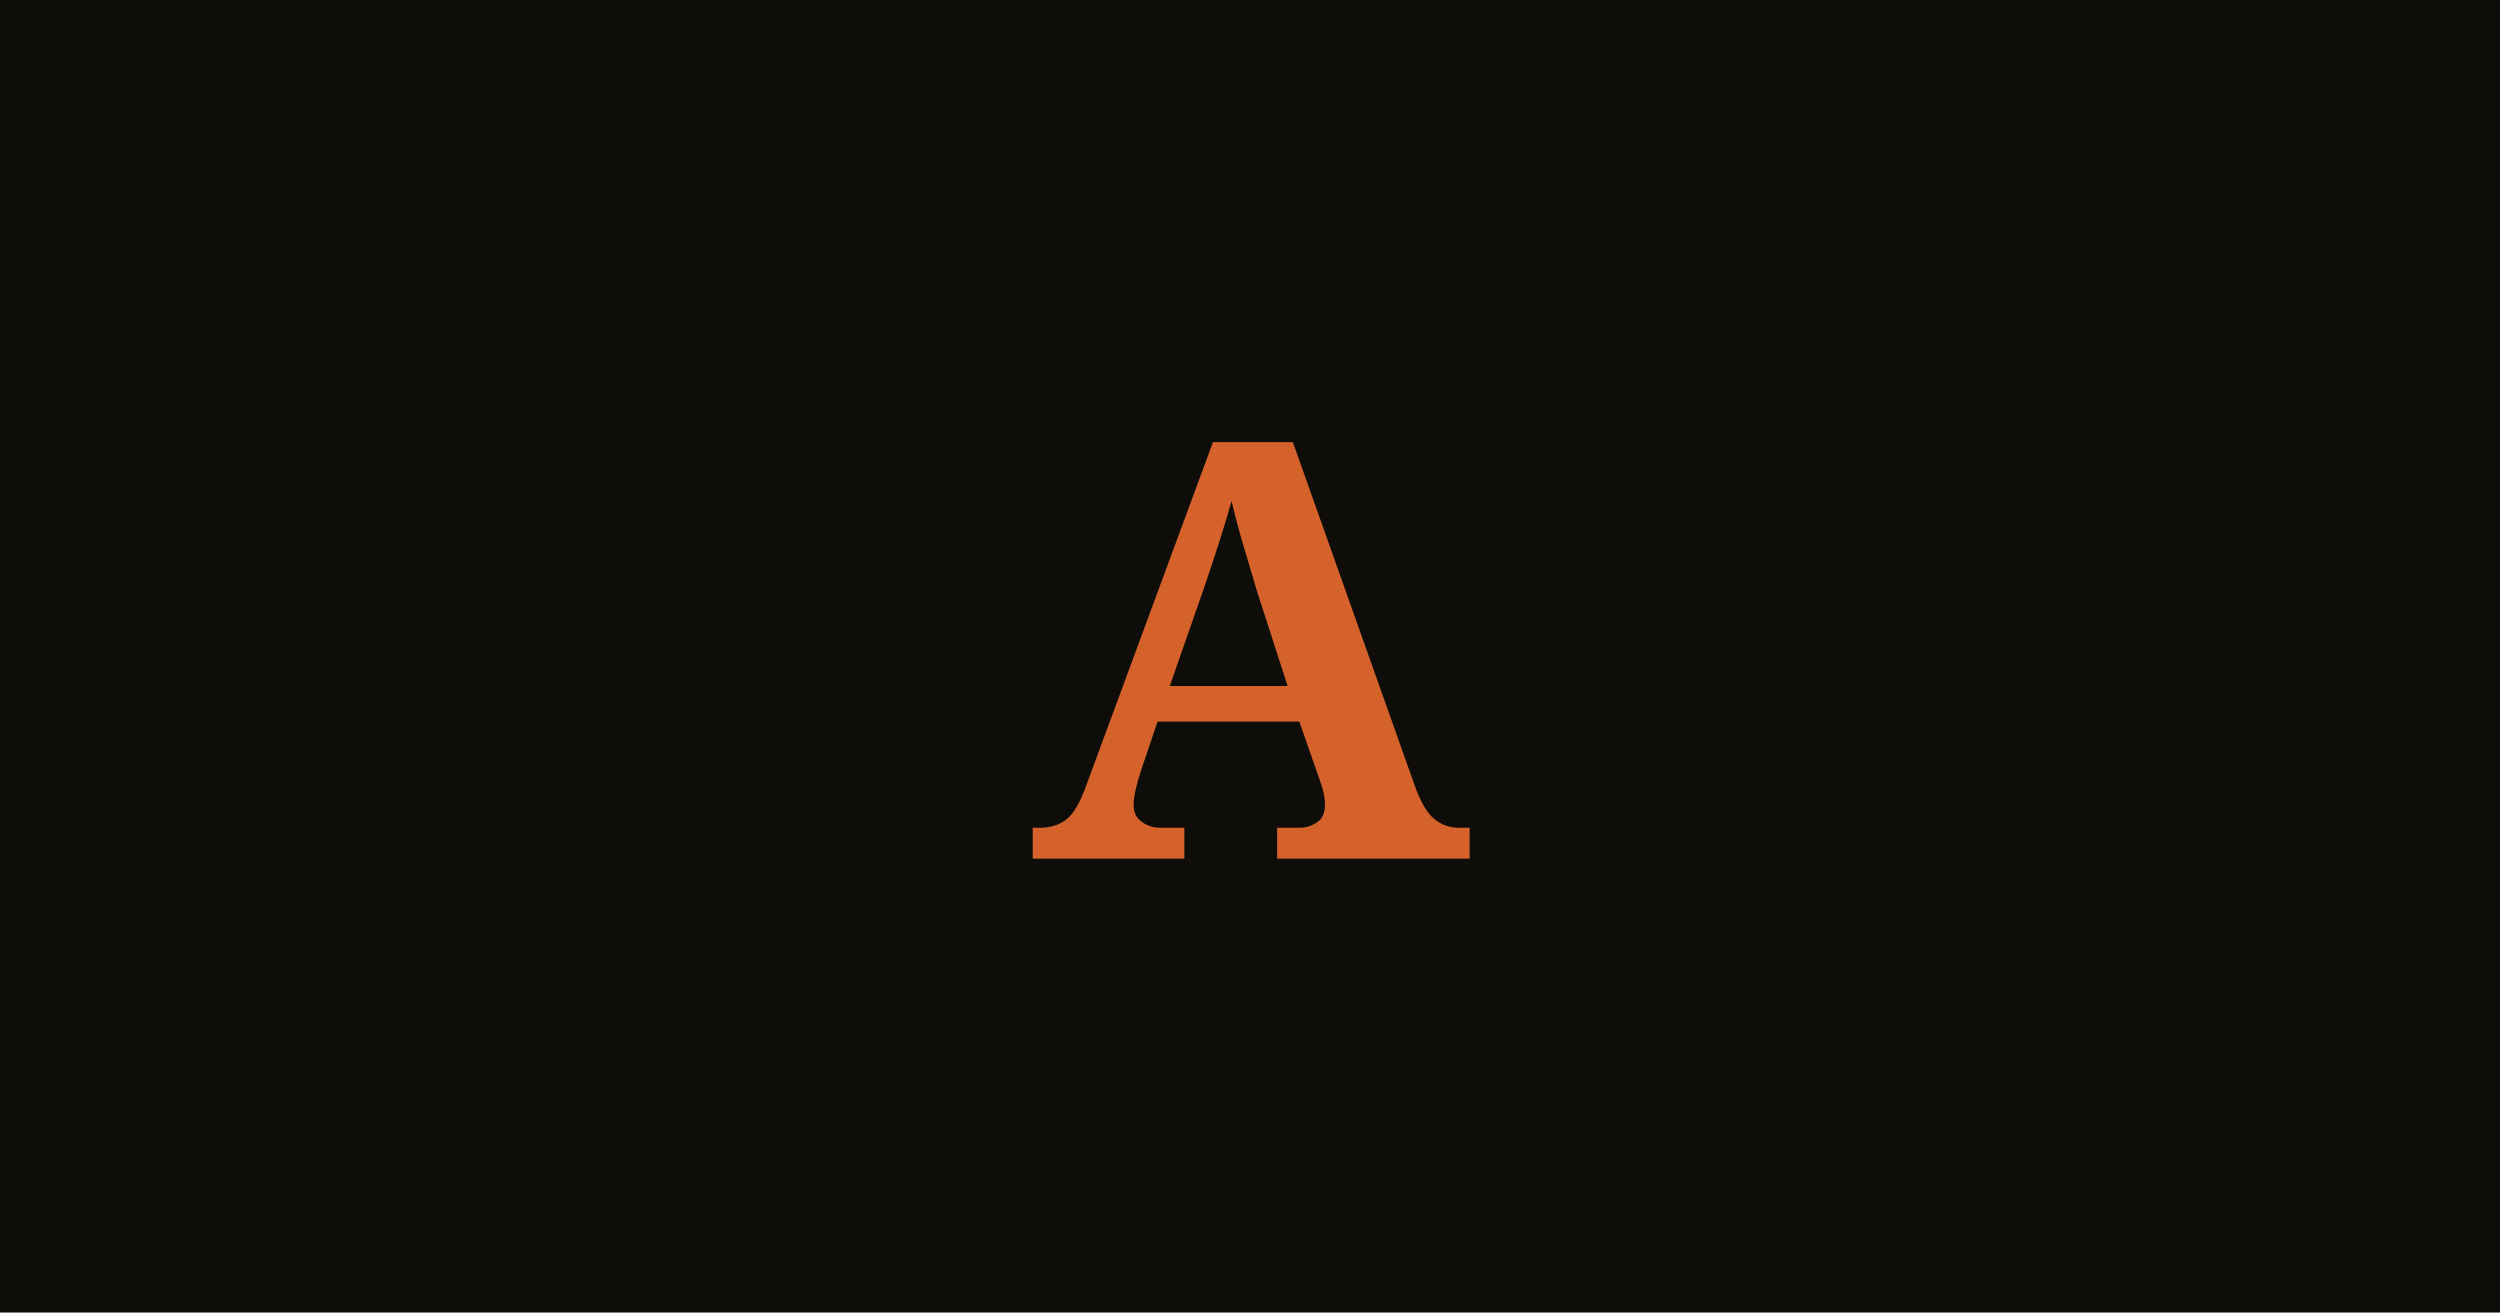
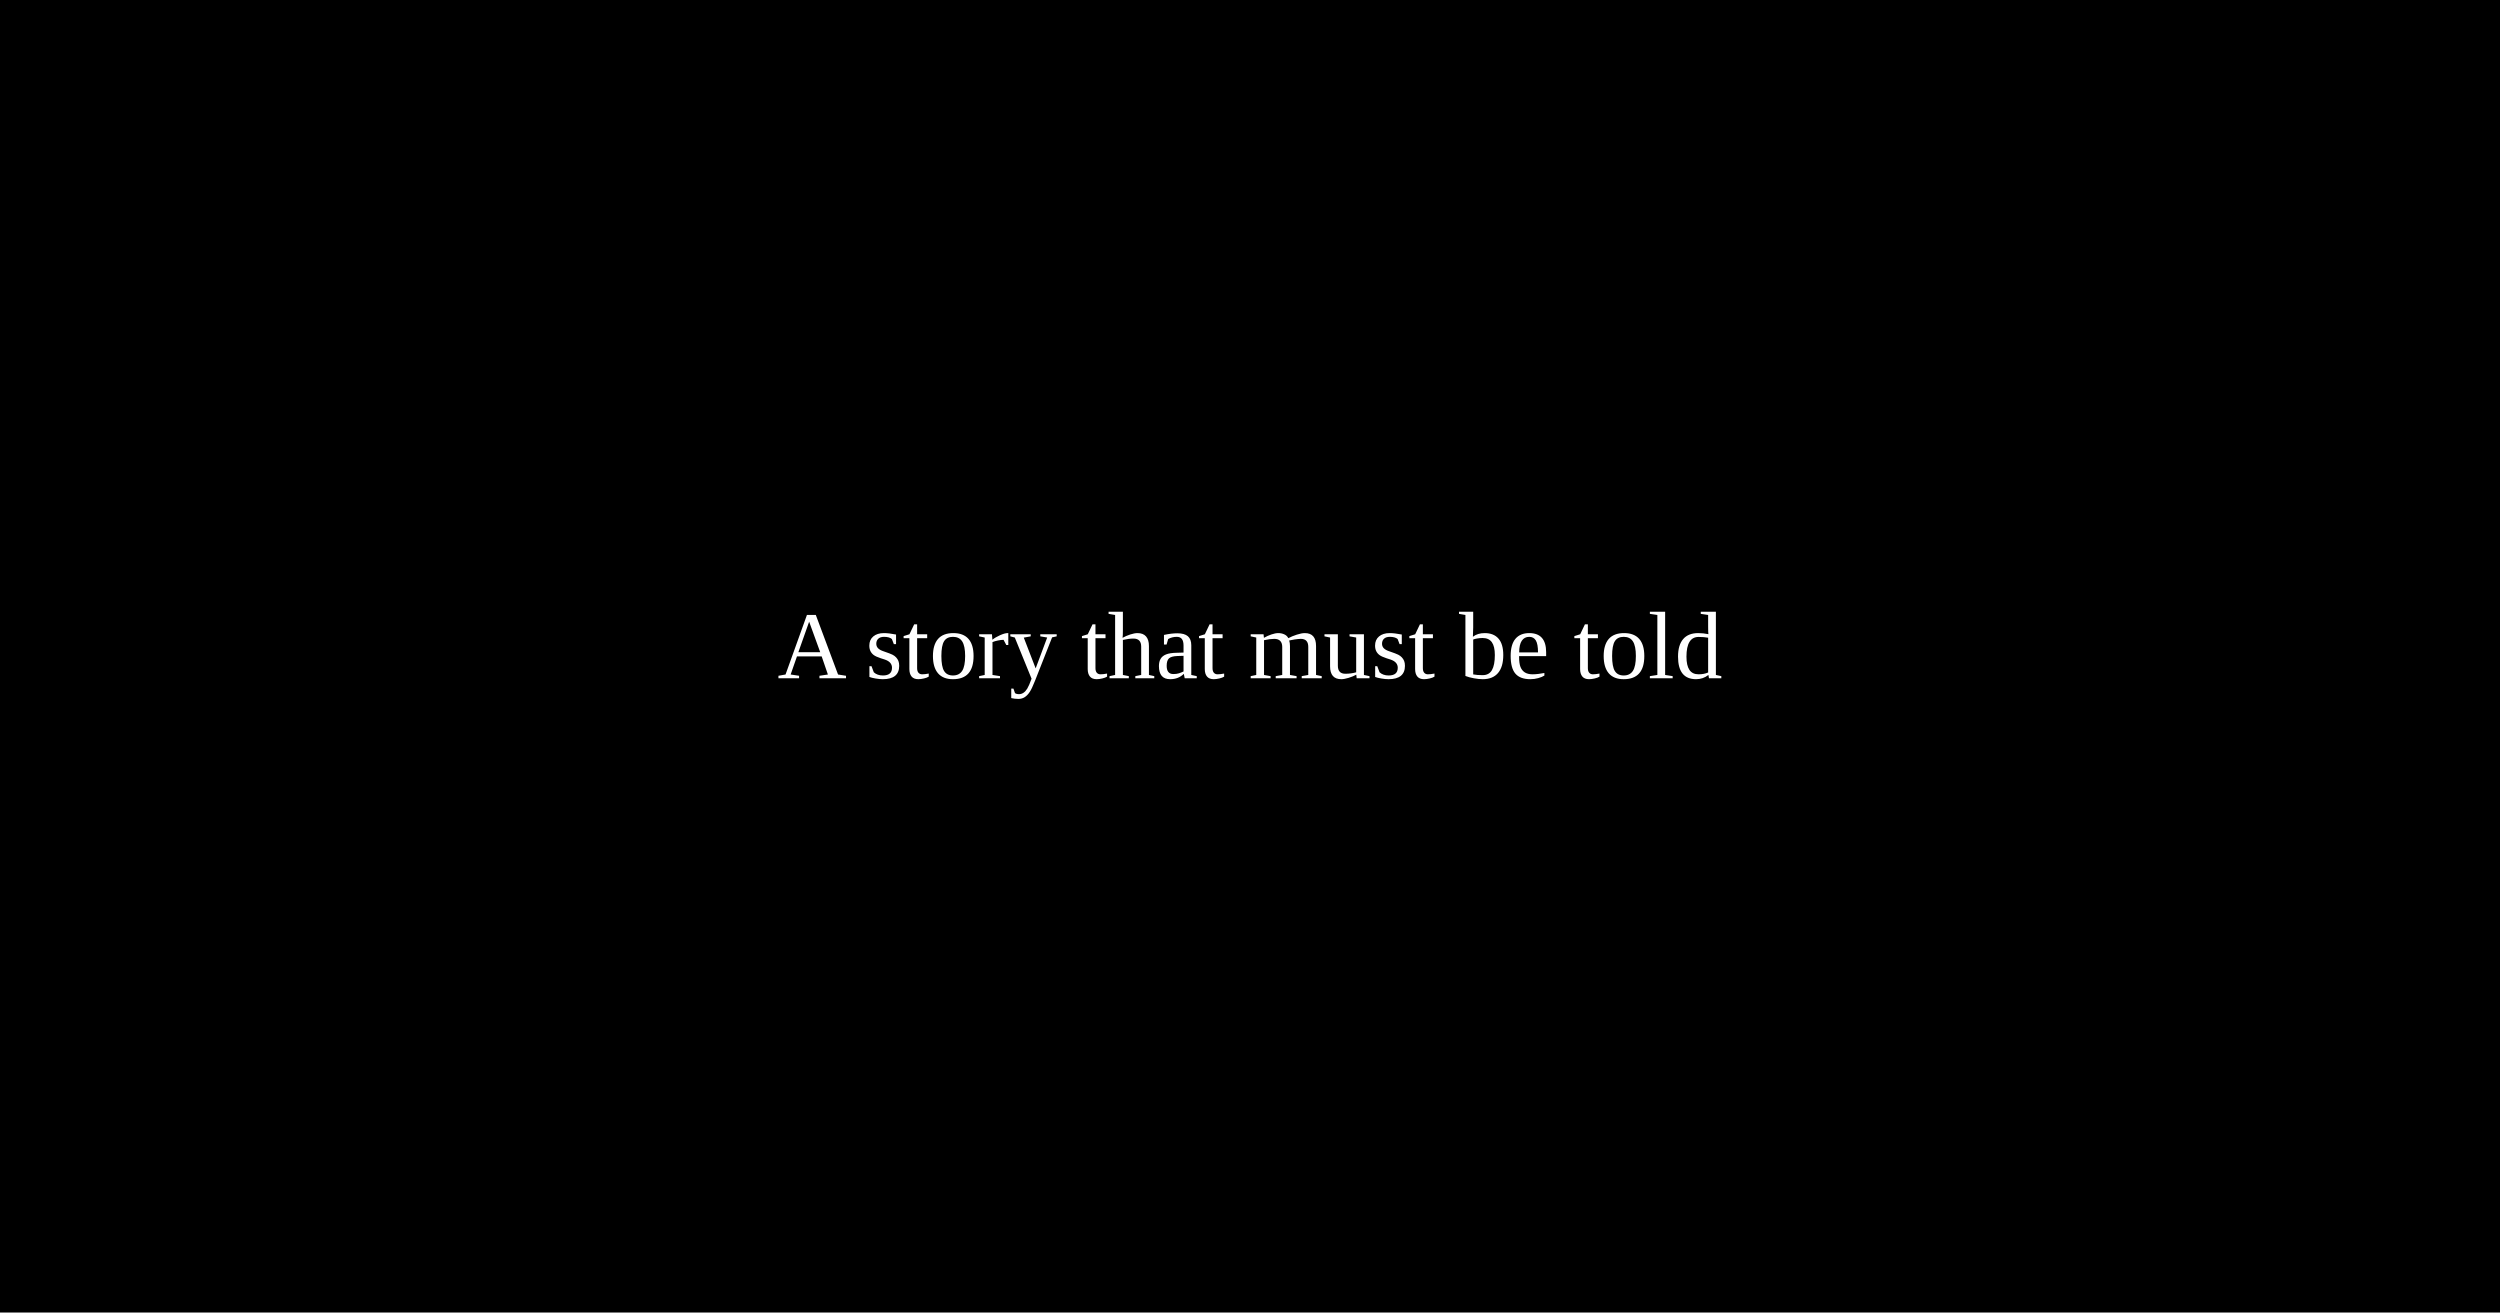
- <svg xmlns="http://www.w3.org/2000/svg" viewBox="0 0 1200 630">
-   <rect width="1200" height="630" fill="#0f0d0a" />
-   <text x="600" y="315" font-family="Georgia, serif" font-size="280" font-weight="bold" fill="#d4622a" text-anchor="middle" dominant-baseline="middle">A</text>
+ <svg xmlns="http://www.w3.org/2000/svg" width="1200" height="630" viewBox="0 0 1200 630">
+   <rect width="1200" height="630" fill="#000" />
+   <text x="600" y="315" fill="#fff" font-family="Georgia, 'Times New Roman', serif" font-size="46" font-weight="400" text-anchor="middle" dominant-baseline="middle">A story that must be told</text>
</svg>
